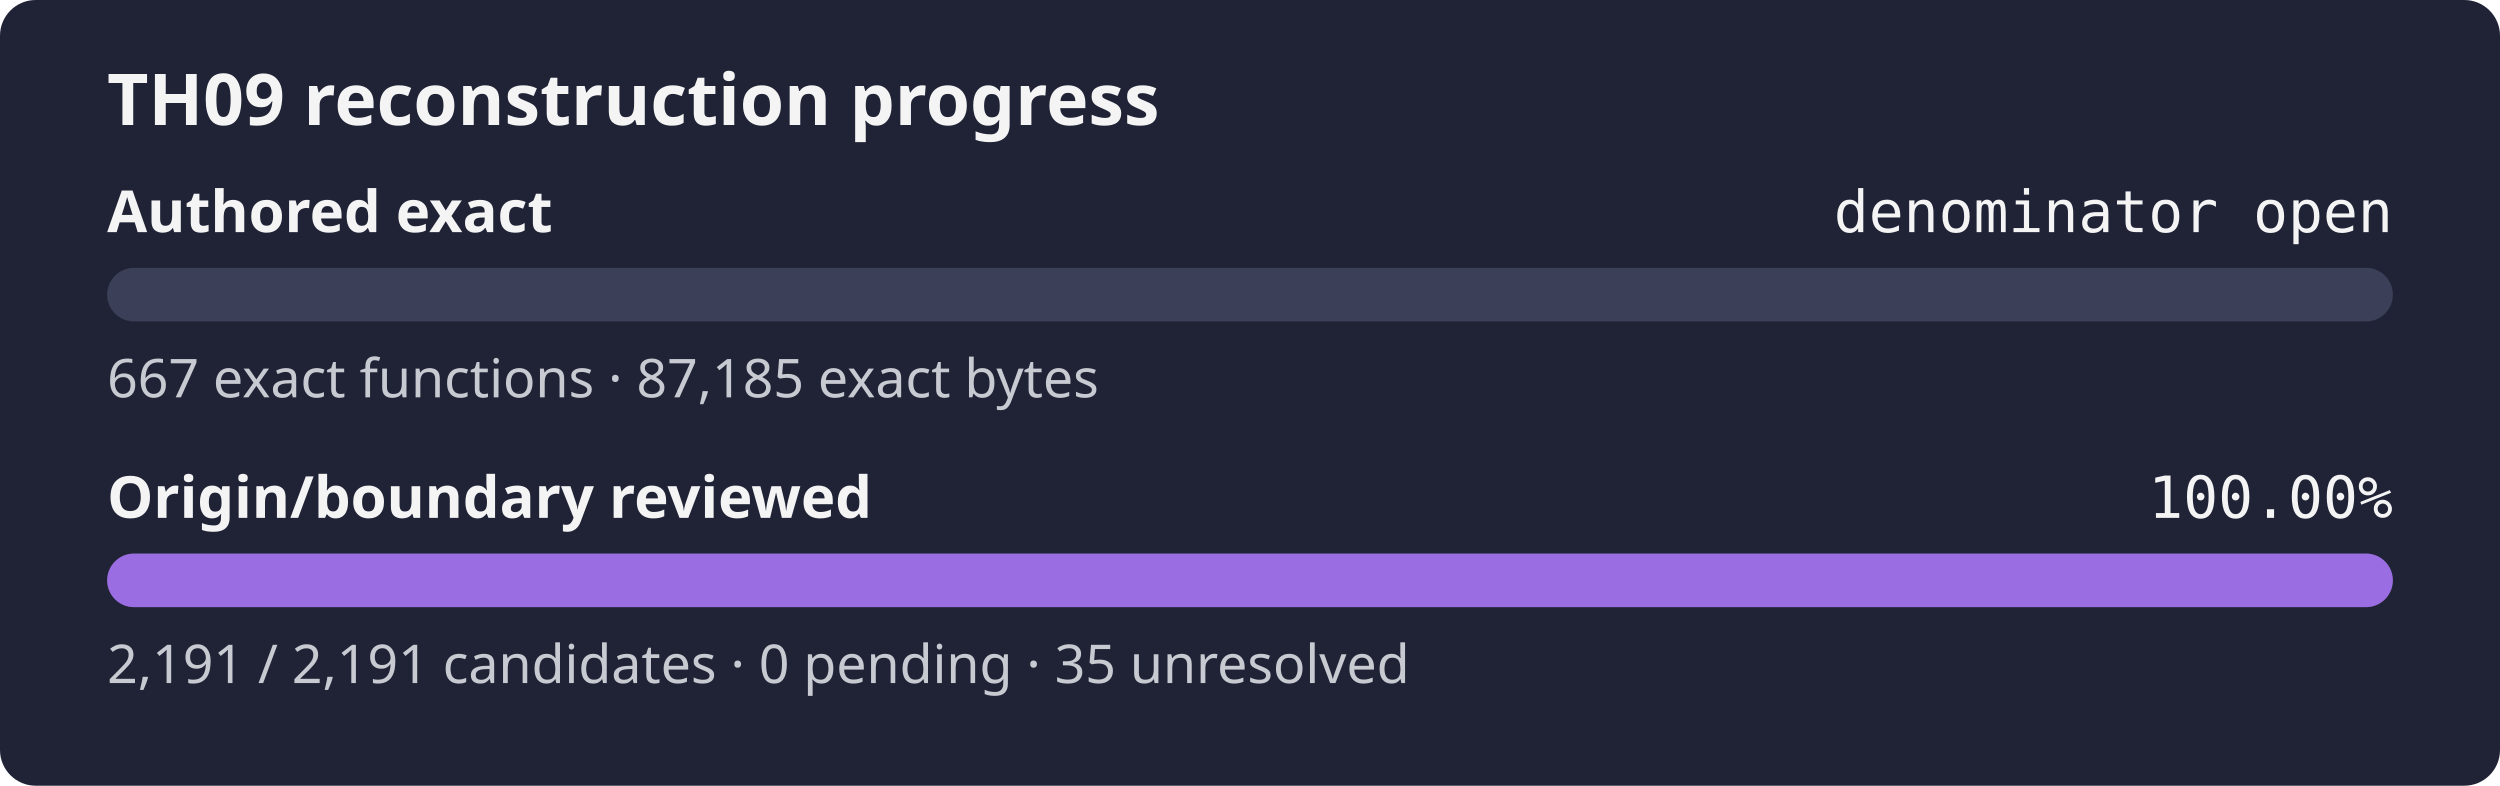
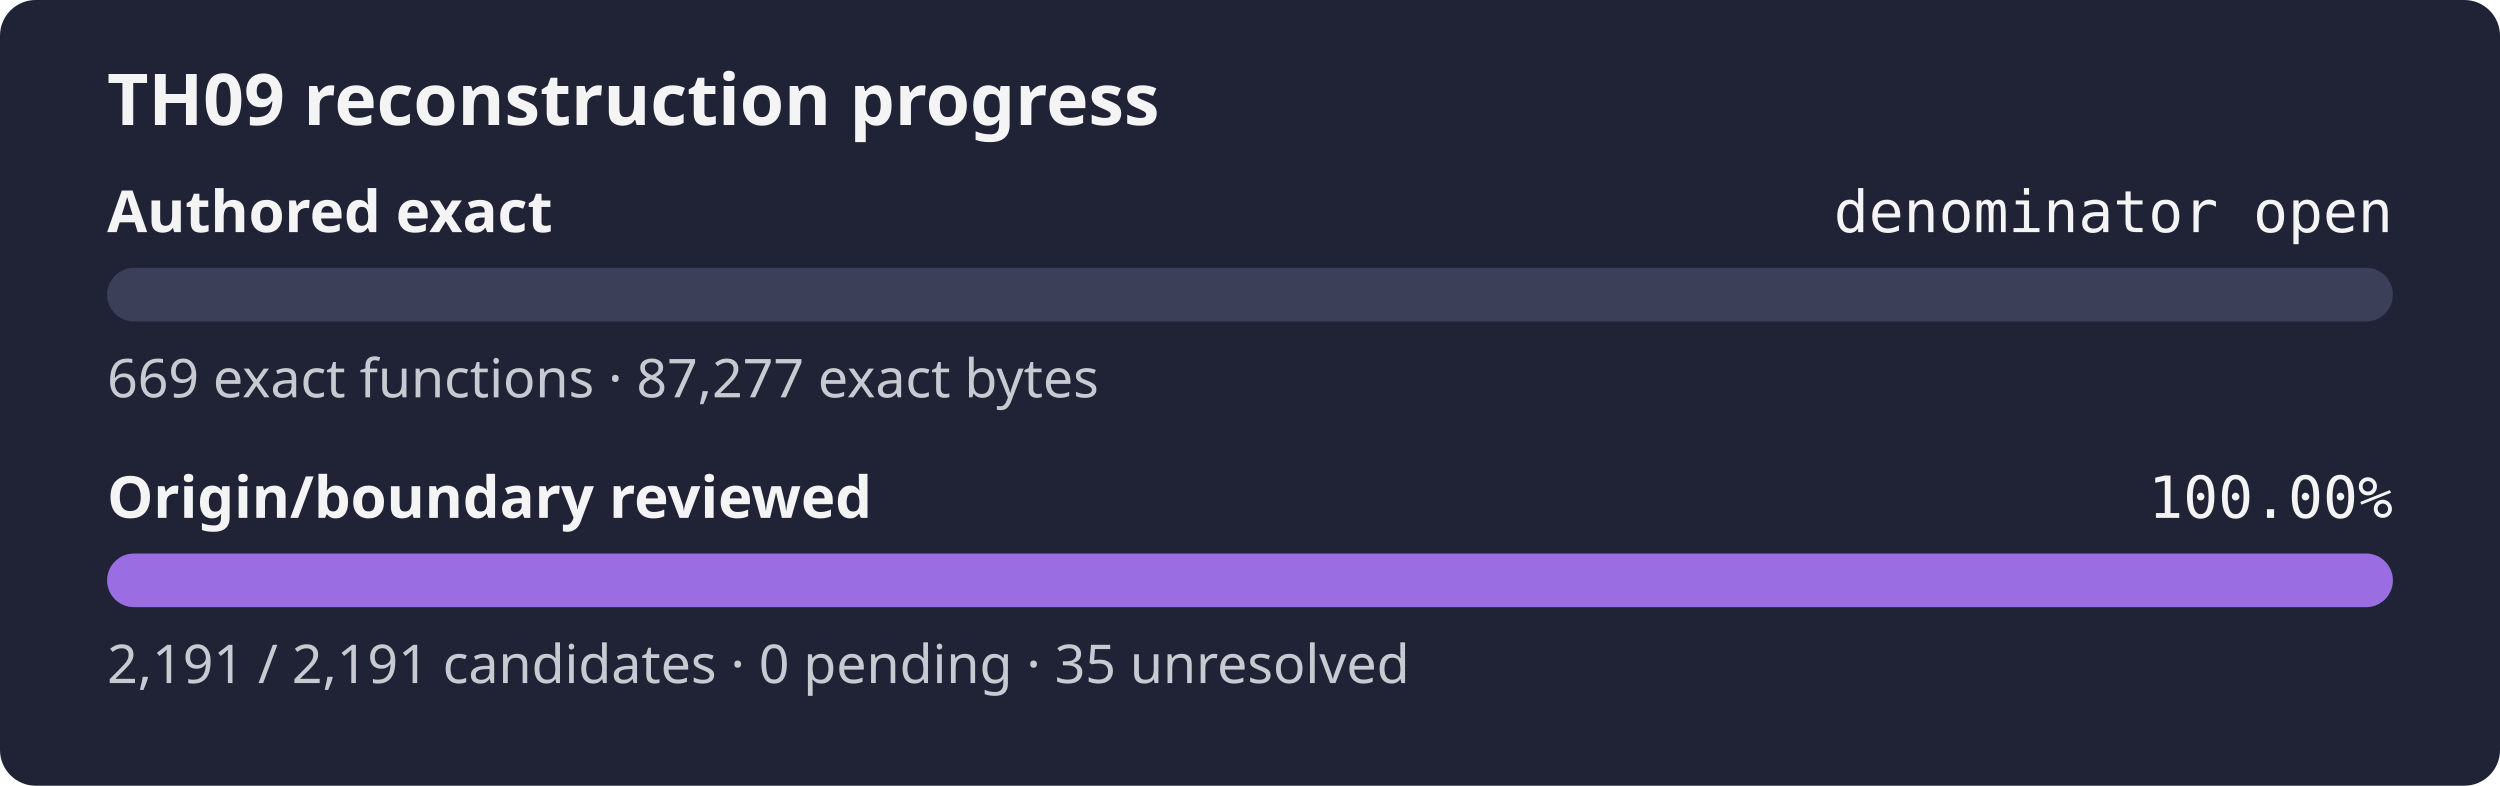
<svg xmlns="http://www.w3.org/2000/svg" width="560" height="176" role="img" aria-label="TH09 reconstruction progress: authored exact denominator open, origin review 100.00%">
  <rect width="560" height="176" rx="8" fill="#1f2335" />
  <text x="24" y="28" fill="#f4f4f5" font-family="sans-serif" font-size="16" font-weight="600">TH09 reconstruction progress</text>
  <text x="24" y="52" fill="#f4f4f5" font-family="sans-serif" font-size="13" font-weight="600">Authored exact</text>
  <text x="536" y="52" fill="#f4f4f5" text-anchor="end" font-family="monospace" font-size="13">denominator open</text>
  <rect x="24" y="60" width="512" height="12" rx="6" fill="#3b4058" />
  <rect x="24" y="60" width="0.00" height="12" rx="6" fill="#9b6de3" />
-   <text x="24" y="89" fill="#c8cad2" font-family="sans-serif" font-size="12">667 exact functions · 87,185 exact bytes</text>
+   <text x="24" y="89" fill="#c8cad2" font-family="sans-serif" font-size="12">669 exact functions · 87,277 exact bytes</text>
  <text x="24" y="116" fill="#f4f4f5" font-family="sans-serif" font-size="13" font-weight="600">Origin/boundary reviewed</text>
  <text x="536" y="116" fill="#f4f4f5" text-anchor="end" font-family="monospace" font-size="13">100.00%</text>
  <rect x="24" y="124" width="512" height="12" rx="6" fill="#3b4058" />
  <rect x="24" y="124" width="512.00" height="12" rx="6" fill="#9b6de3" />
  <text x="24" y="153" fill="#c8cad2" font-family="sans-serif" font-size="12">2,191 / 2,191 candidates · 0 pending · 35 unresolved</text>
</svg>
